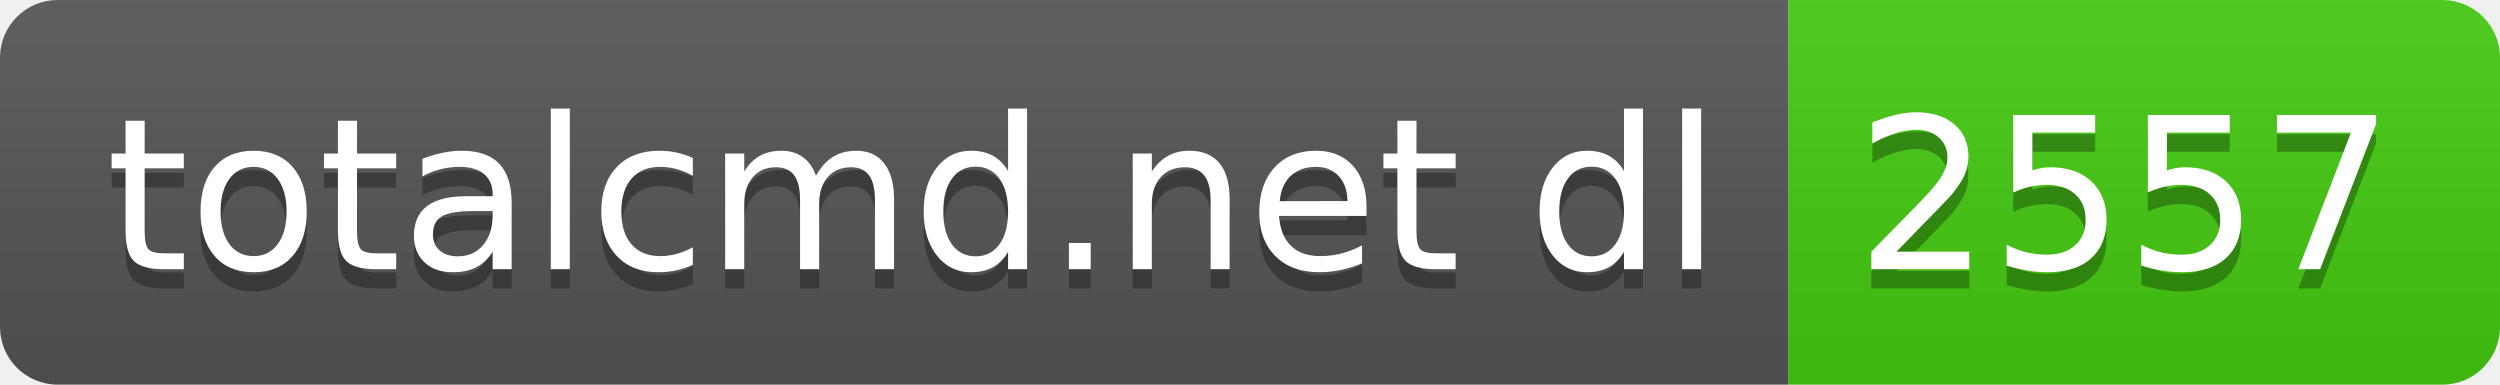
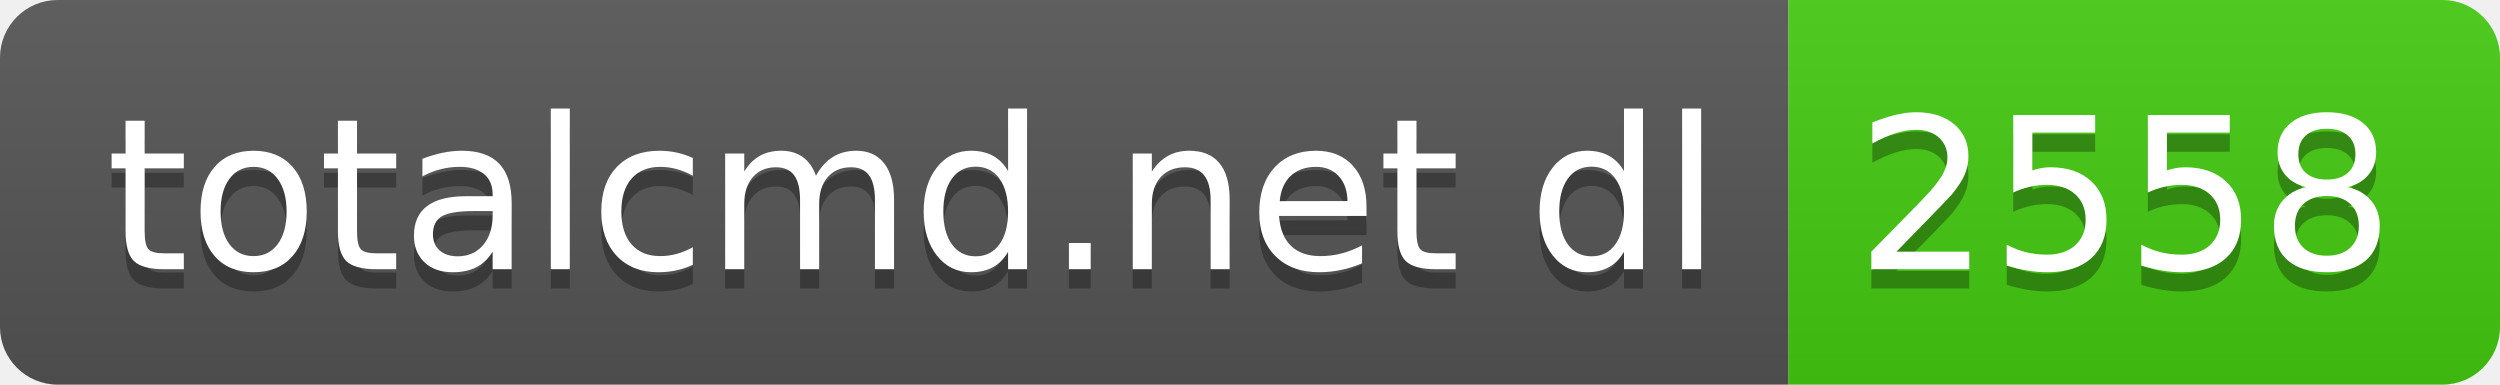
- <svg xmlns="http://www.w3.org/2000/svg" width="130" height="20" role="img" aria-label="totalcmd.net dl: 2557">
+ <svg xmlns="http://www.w3.org/2000/svg" width="130" height="20" role="img" aria-label="totalcmd.net dl: 2558">
  <linearGradient id="s" x2="0" y2="100%">
    <stop offset="0" stop-color="#bbb" stop-opacity=".1" />
    <stop offset="1" stop-opacity=".1" />
  </linearGradient>
  <clipPath id="r">
    <rect width="130" height="20" rx="3" fill="#fff" />
  </clipPath>
  <g clip-path="url(#r)">
    <rect width="93" height="20" fill="#555" />
    <rect x="93" width="37" height="20" fill="#4c1" />
    <rect width="130" height="20" fill="url(#s)" />
  </g>
  <g fill="#fff" text-anchor="middle" font-family="Verdana,Geneva,DejaVu Sans,sans-serif" text-rendering="geometricPrecision" font-size="110">
    <text aria-hidden="true" x="475" y="150" fill="#010101" fill-opacity=".3" transform="scale(.1)" textLength="830">totalcmd.net dl</text>
    <text x="475" y="140" transform="scale(.1)" fill="#fff" textLength="830">totalcmd.net dl</text>
-     <text aria-hidden="true" x="1105" y="150" fill="#010101" fill-opacity=".3" transform="scale(.1)" textLength="270">2557</text>
-     <text x="1105" y="140" transform="scale(.1)" fill="#fff" textLength="270">2557</text>
+     <text aria-hidden="true" x="1105" y="150" fill="#010101" fill-opacity=".3" transform="scale(.1)" textLength="270">2558</text>
+     <text x="1105" y="140" transform="scale(.1)" fill="#fff" textLength="270">2558</text>
  </g>
</svg>
